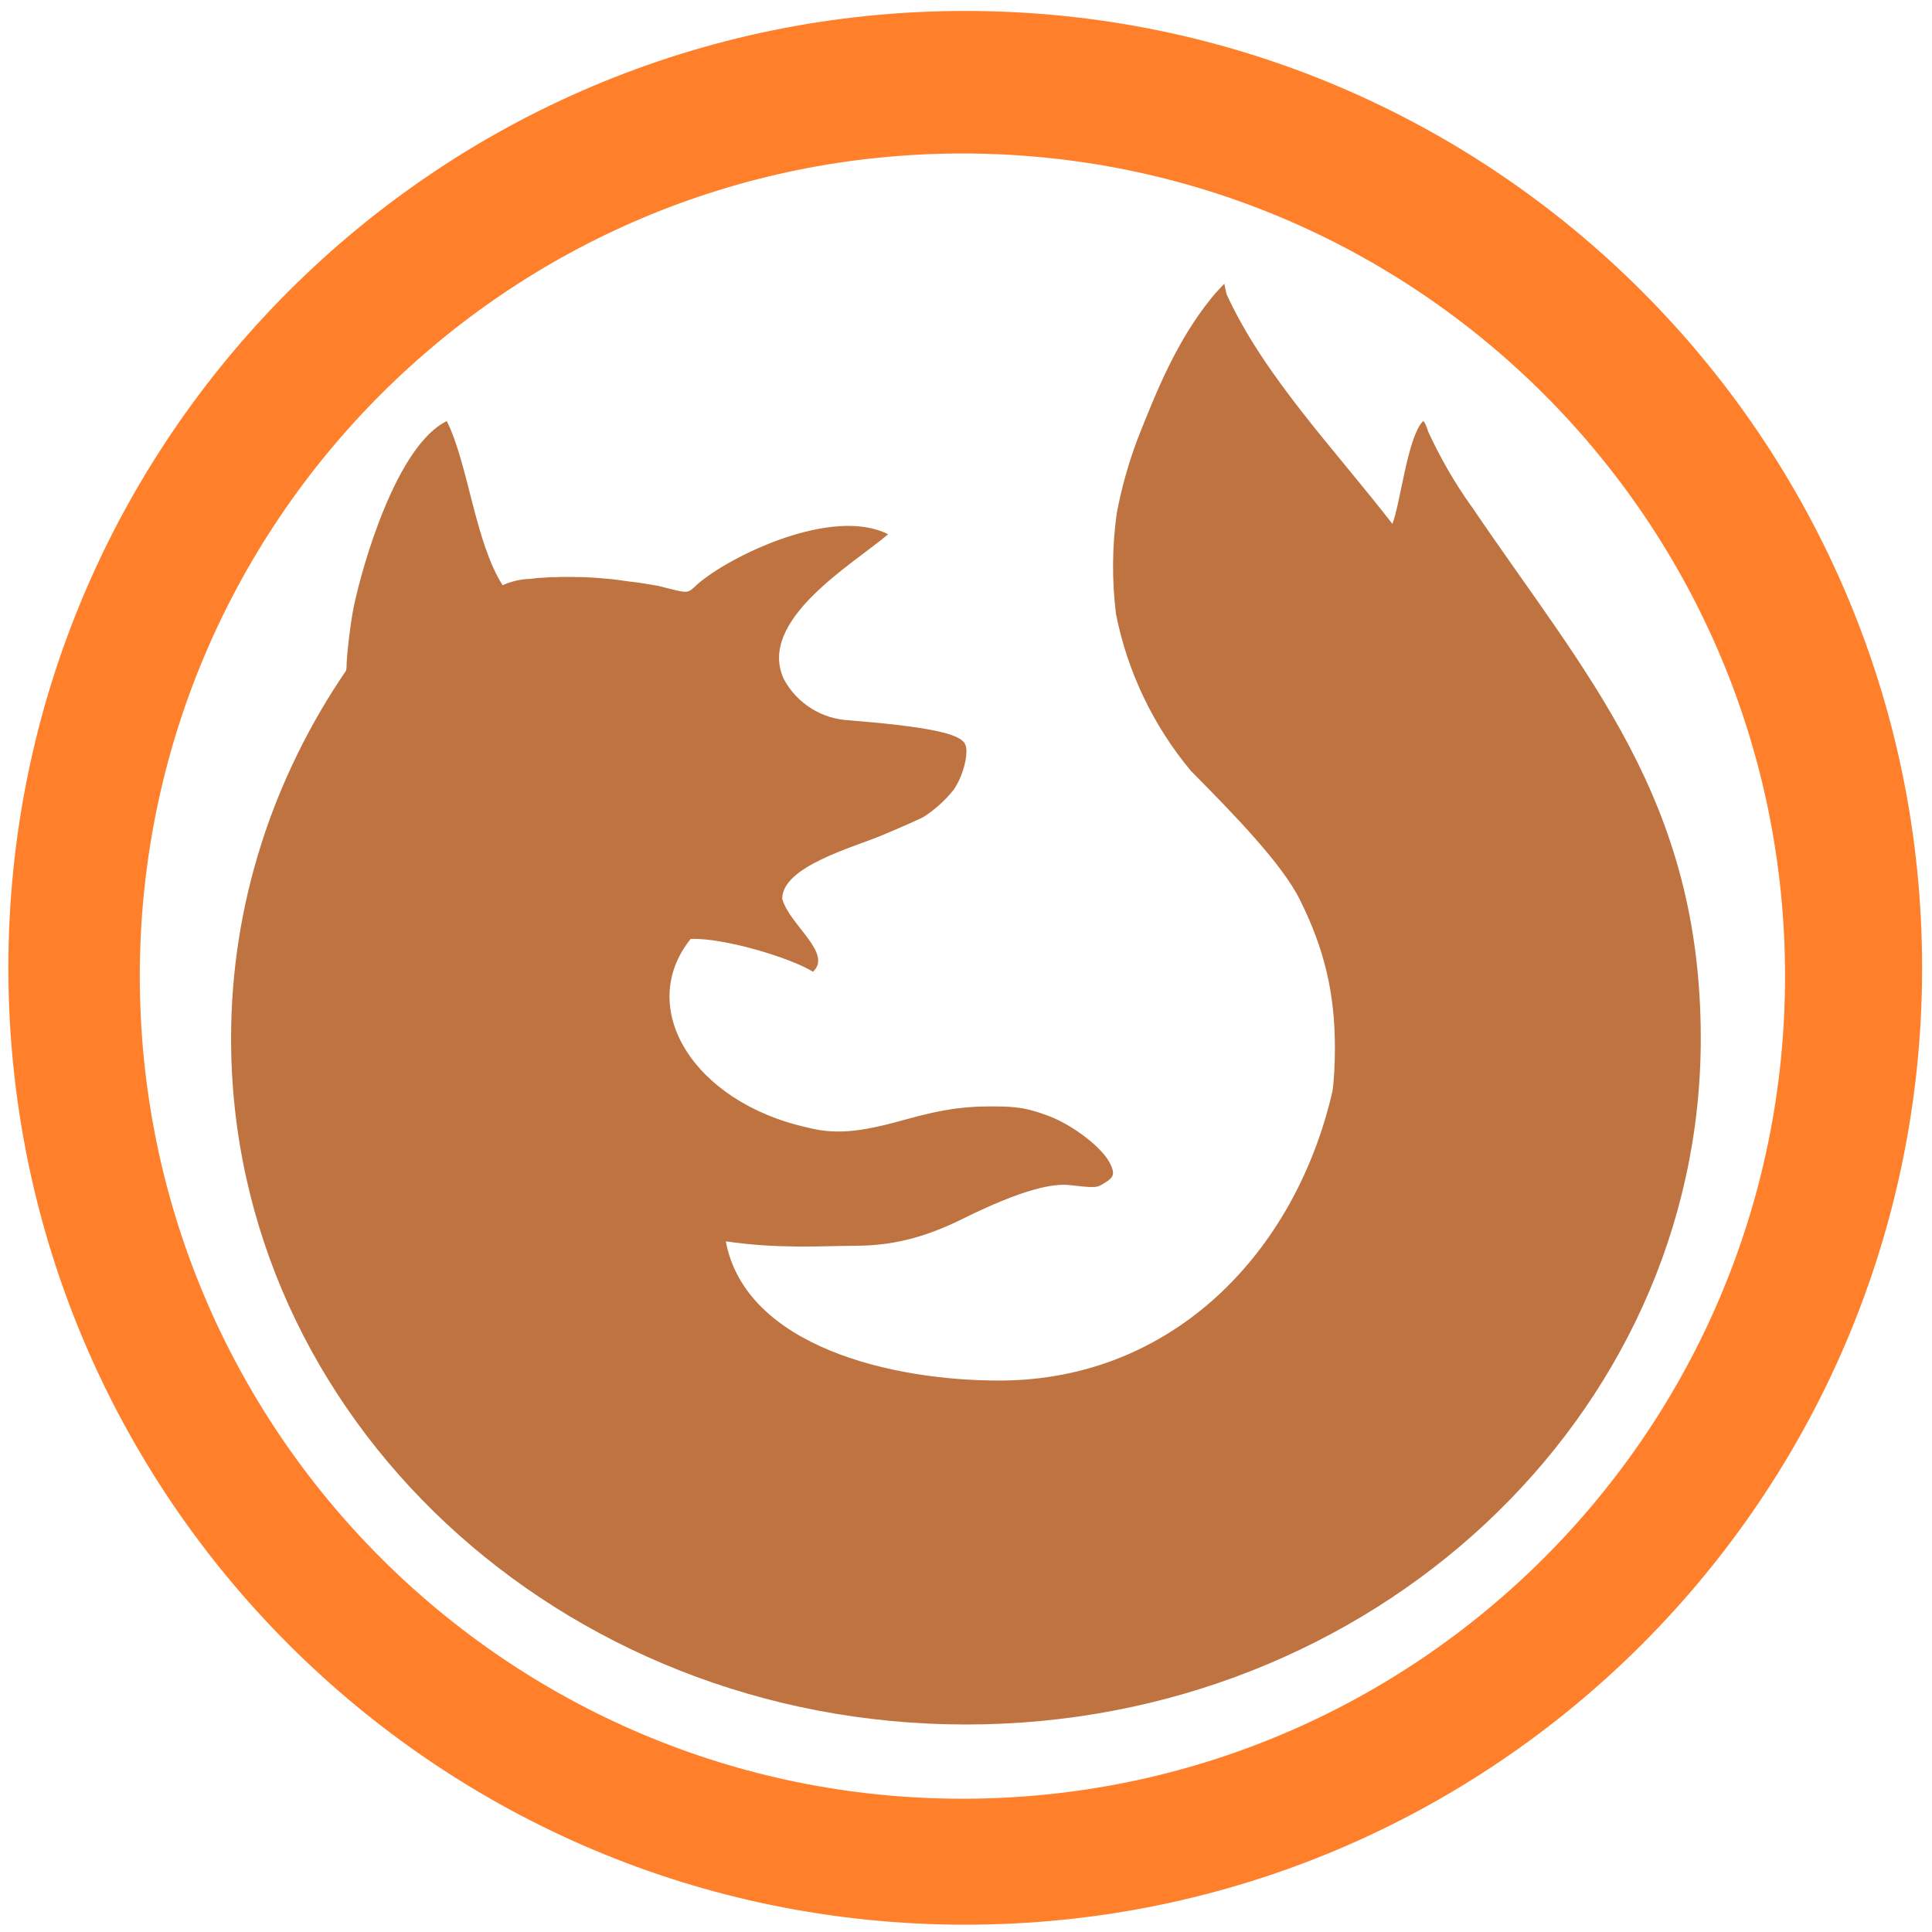
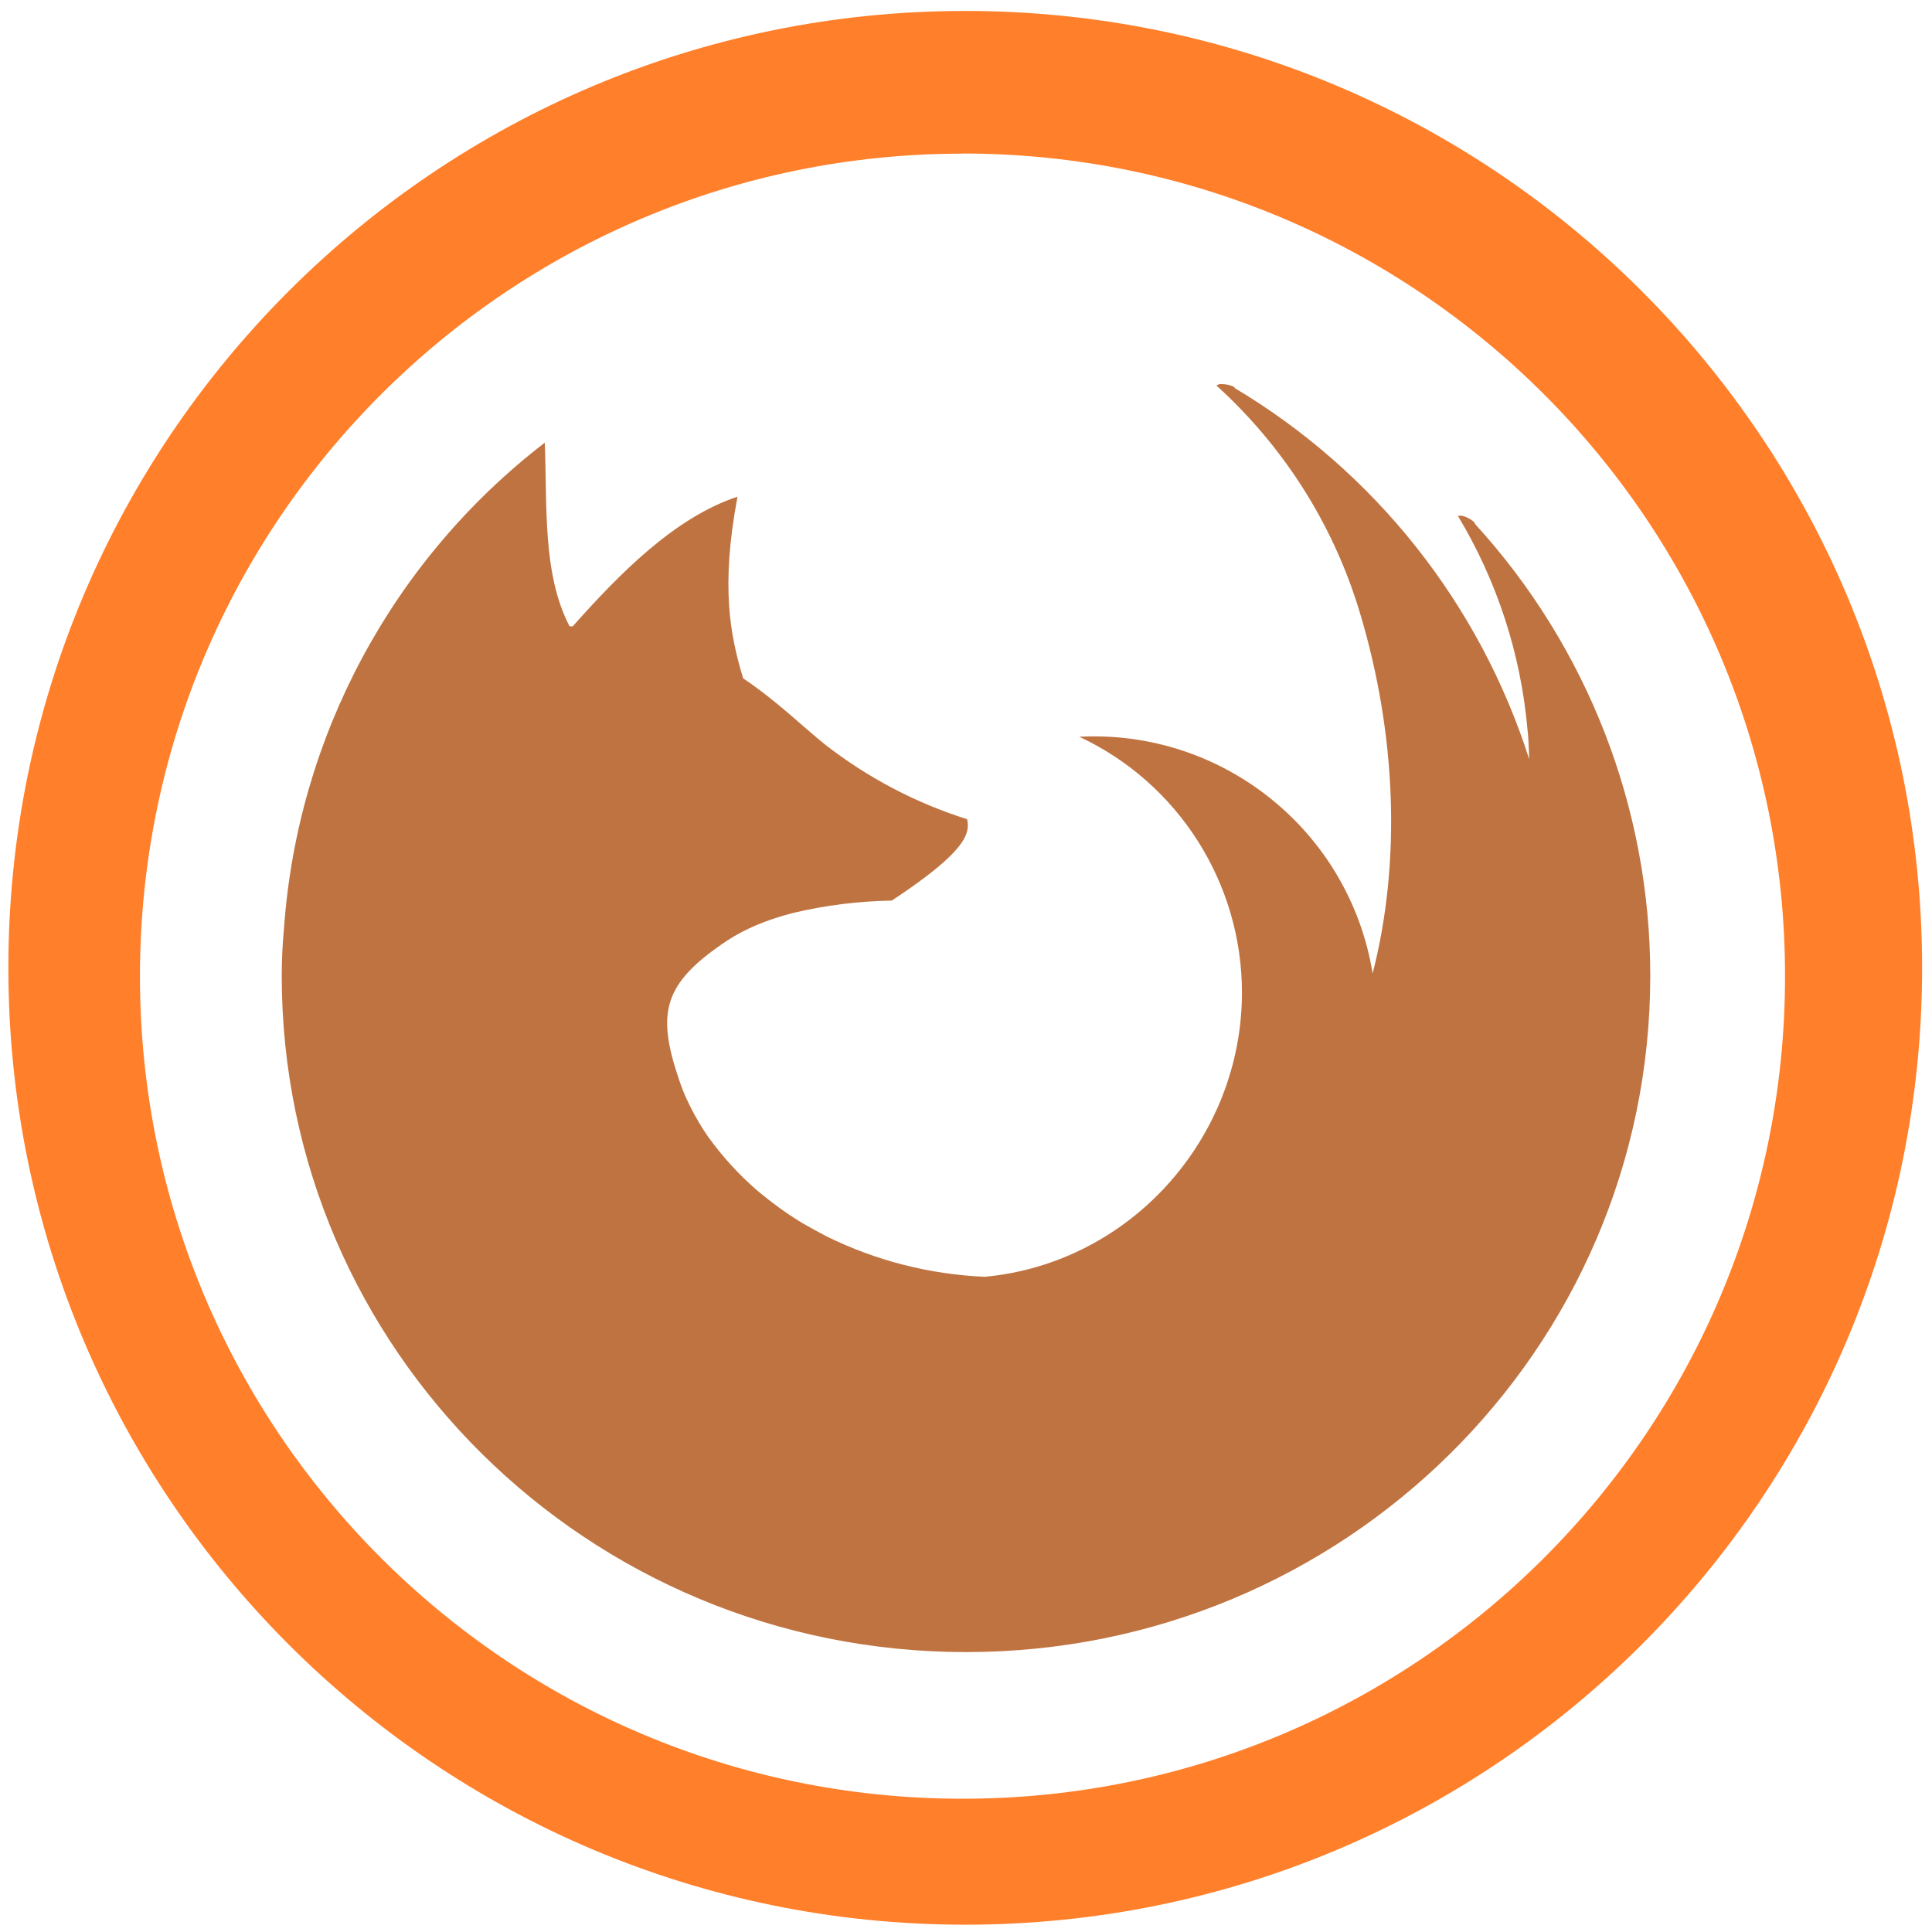
<svg xmlns="http://www.w3.org/2000/svg" width="48" height="48" viewBox="0 0 12.7 12.7" version="1.1" id="svg6">
  <defs id="defs10" />
-   <path d="M 6.344,0.072 A 6.29,6.29 0 0 0 0.055,6.362 6.29,6.29 0 0 0 6.345,12.652 6.29,6.29 0 0 0 12.635,6.362 6.29,6.29 0 0 0 6.344,0.072 Z M 6.326,1.009 A 5.407,5.407 0 0 1 11.734,6.416 5.407,5.407 0 0 1 6.326,11.824 5.407,5.407 0 0 1 0.919,6.416 5.407,5.407 0 0 1 6.326,1.009 Z" id="path2" style="fill:#ff7f2a;stroke-width:1.044" />
-   <path d="m 8.048,1.865 0.014,0.067 c 0.246,0.54 0.714,1.024 1.091,1.512 0.052,-0.134 0.099,-0.562 0.197,-0.671 0.003,-0.002 0.004,-0.004 0.007,-0.004 0.005,0 0.02,0.031 0.031,0.068 0.077,0.167 0.173,0.336 0.284,0.491 0.002,0 0.002,0.001 0.002,0.002 0.75,1.108 1.506,1.919 1.506,3.497 0,2.49 -2.163,4.509 -4.83,4.509 -2.668,0 -4.831,-2.019 -4.831,-4.509 0,-0.89 0.279,-1.719 0.756,-2.419 0,-0.007 0.003,-0.011 0.003,-0.023 0,-0.073 0.025,-0.283 0.046,-0.39 C 2.38,3.722 2.606,2.929 2.937,2.768 3.079,3.054 3.122,3.561 3.304,3.847 A 0.472,0.472 0 0 1 3.492,3.805 l 0.019,-0.003 a 0.597,0.597 0 0 1 0.046,-0.004 h 0.004 l 0.048,-0.003 0.006,-0.001 h 0.046 l 0.01,-0.001 a 2.008,2.008 0 0 1 0.113,0 c 0.062,0 0.125,0.004 0.19,0.01 0.058,0.004 0.116,0.013 0.172,0.021 0.006,0 0.013,0 0.019,0.002 l 0.026,0.003 c 0.008,0 0.016,0.003 0.024,0.004 0.007,0 0.015,0.002 0.021,0.003 l 0.03,0.005 0.017,0.003 0.043,0.007 C 4.536,3.904 4.514,3.905 4.584,3.841 4.8,3.652 5.475,3.327 5.838,3.512 5.61,3.707 4.972,4.077 5.153,4.465 A 0.515,0.515 0 0 0 5.583,4.735 C 6.1,4.777 6.314,4.822 6.345,4.893 6.371,4.951 6.329,5.108 6.267,5.194 A 0.831,0.831 0 0 1 6.073,5.369 C 6.049,5.383 5.926,5.437 5.8,5.49 5.608,5.571 5.142,5.695 5.142,5.908 5.188,6.079 5.476,6.266 5.344,6.388 5.205,6.299 4.759,6.163 4.54,6.172 c -0.363,0.453 0.017,1.072 0.765,1.239 0.18,0.047 0.341,0.034 0.633,-0.048 0.292,-0.082 0.429,-0.09 0.592,-0.09 0.159,0 0.231,0.013 0.364,0.063 0.158,0.06 0.347,0.204 0.401,0.308 C 7.337,7.726 7.316,7.744 7.243,7.787 7.208,7.808 7.188,7.808 7.029,7.79 6.921,7.779 6.726,7.815 6.33,8.011 6.065,8.143 5.848,8.189 5.621,8.189 5.374,8.191 5.116,8.21 4.771,8.16 4.901,8.85 5.863,9.078 6.579,9.075 7.709,9.07 8.515,8.235 8.759,7.173 8.769,7.107 8.775,6.996 8.775,6.888 8.775,6.53 8.707,6.241 8.546,5.917 8.43,5.681 8.117,5.359 7.828,5.067 A 2.315,2.315 0 0 1 7.336,4.037 2.543,2.543 0 0 1 7.341,3.373 2.923,2.923 0 0 1 7.477,2.888 C 7.609,2.553 7.737,2.241 7.96,1.963 l 0.029,-0.035 z" id="path4" style="opacity:0.75;fill:#aa4400;stroke-width:1.044" />
+   <path d="m 6.344,0.072 a 6.29,6.29 0 0 0 -6.289,6.29 6.29,6.29 0 0 0 6.29,6.29 6.29,6.29 0 0 0 6.29,-6.29 6.29,6.29 0 0 0 -6.291,-6.29 z M 6.326,1.009 A 5.407,5.407 0 0 1 11.734,6.416 5.407,5.407 0 0 1 6.326,11.824 5.407,5.407 0 0 1 0.92,6.416 5.407,5.407 0 0 1 6.326,1.01 Z" id="path2" style="fill:#ff7f2a" />
+   <path d="m 8.032,2.524 a 0.063,0.063 0 0 0 -0.036,0.01 c 0.43,0.39 0.764,0.897 0.943,1.493 0.238,0.79 0.274,1.633 0.084,2.372 A 1.857,1.857 0 0 0 7.095,4.843 c 0.651,0.305 1.068,0.96 1.069,1.68 0,0.964 -0.739,1.782 -1.691,1.87 A 2.602,2.602 0 0 1 5.435,8.128 L 5.36,8.088 5.283,8.045 5.245,8.022 A 2.25,2.25 0 0 1 5.126,7.942 L 5.113,7.932 A 2.14,2.14 0 0 1 4.997,7.842 L 4.979,7.827 A 2.03,2.03 0 0 1 4.664,7.485 L 4.66,7.48 A 1.644,1.644 0 0 1 4.588,7.368 V 7.367 L 4.583,7.358 4.582,7.357 A 1.513,1.513 0 0 1 4.516,7.229 L 4.514,7.226 A 1.379,1.379 0 0 1 4.466,7.104 C 4.311,6.652 4.361,6.462 4.783,6.181 4.84,6.144 4.903,6.111 4.973,6.081 5.044,6.051 5.123,6.025 5.21,6.002 A 3.03,3.03 0 0 1 5.862,5.92 C 6.223,5.682 6.334,5.554 6.357,5.465 a 0.158,0.158 0 0 0 0,-0.08 2.98,2.98 0 0 1 -0.93,-0.488 C 5.28,4.78 5.111,4.611 4.885,4.459 4.8,4.176 4.736,3.859 4.848,3.265 4.427,3.404 4.058,3.788 3.765,4.117 H 3.744 C 3.564,3.772 3.598,3.32 3.581,2.91 A 4.422,4.422 0 0 0 1.867,6.1 3.385,3.385 0 0 0 1.852,6.414 c 0,2.456 2.014,4.446 4.498,4.446 2.484,0 4.498,-1.99 4.498,-4.446 A 4.4,4.4 0 0 0 9.694,3.442 C 9.71,3.441 9.627,3.377 9.584,3.392 a 3.28,3.28 0 0 1 0.457,1.404 l 0.003,0.029 c 0.005,0.054 0.006,0.11 0.008,0.165 A 4.4,4.4 0 0 0 8.115,2.55 C 8.126,2.546 8.075,2.524 8.032,2.525 Z" id="path4" style="opacity:0.75;fill:#aa4400" />
</svg>
